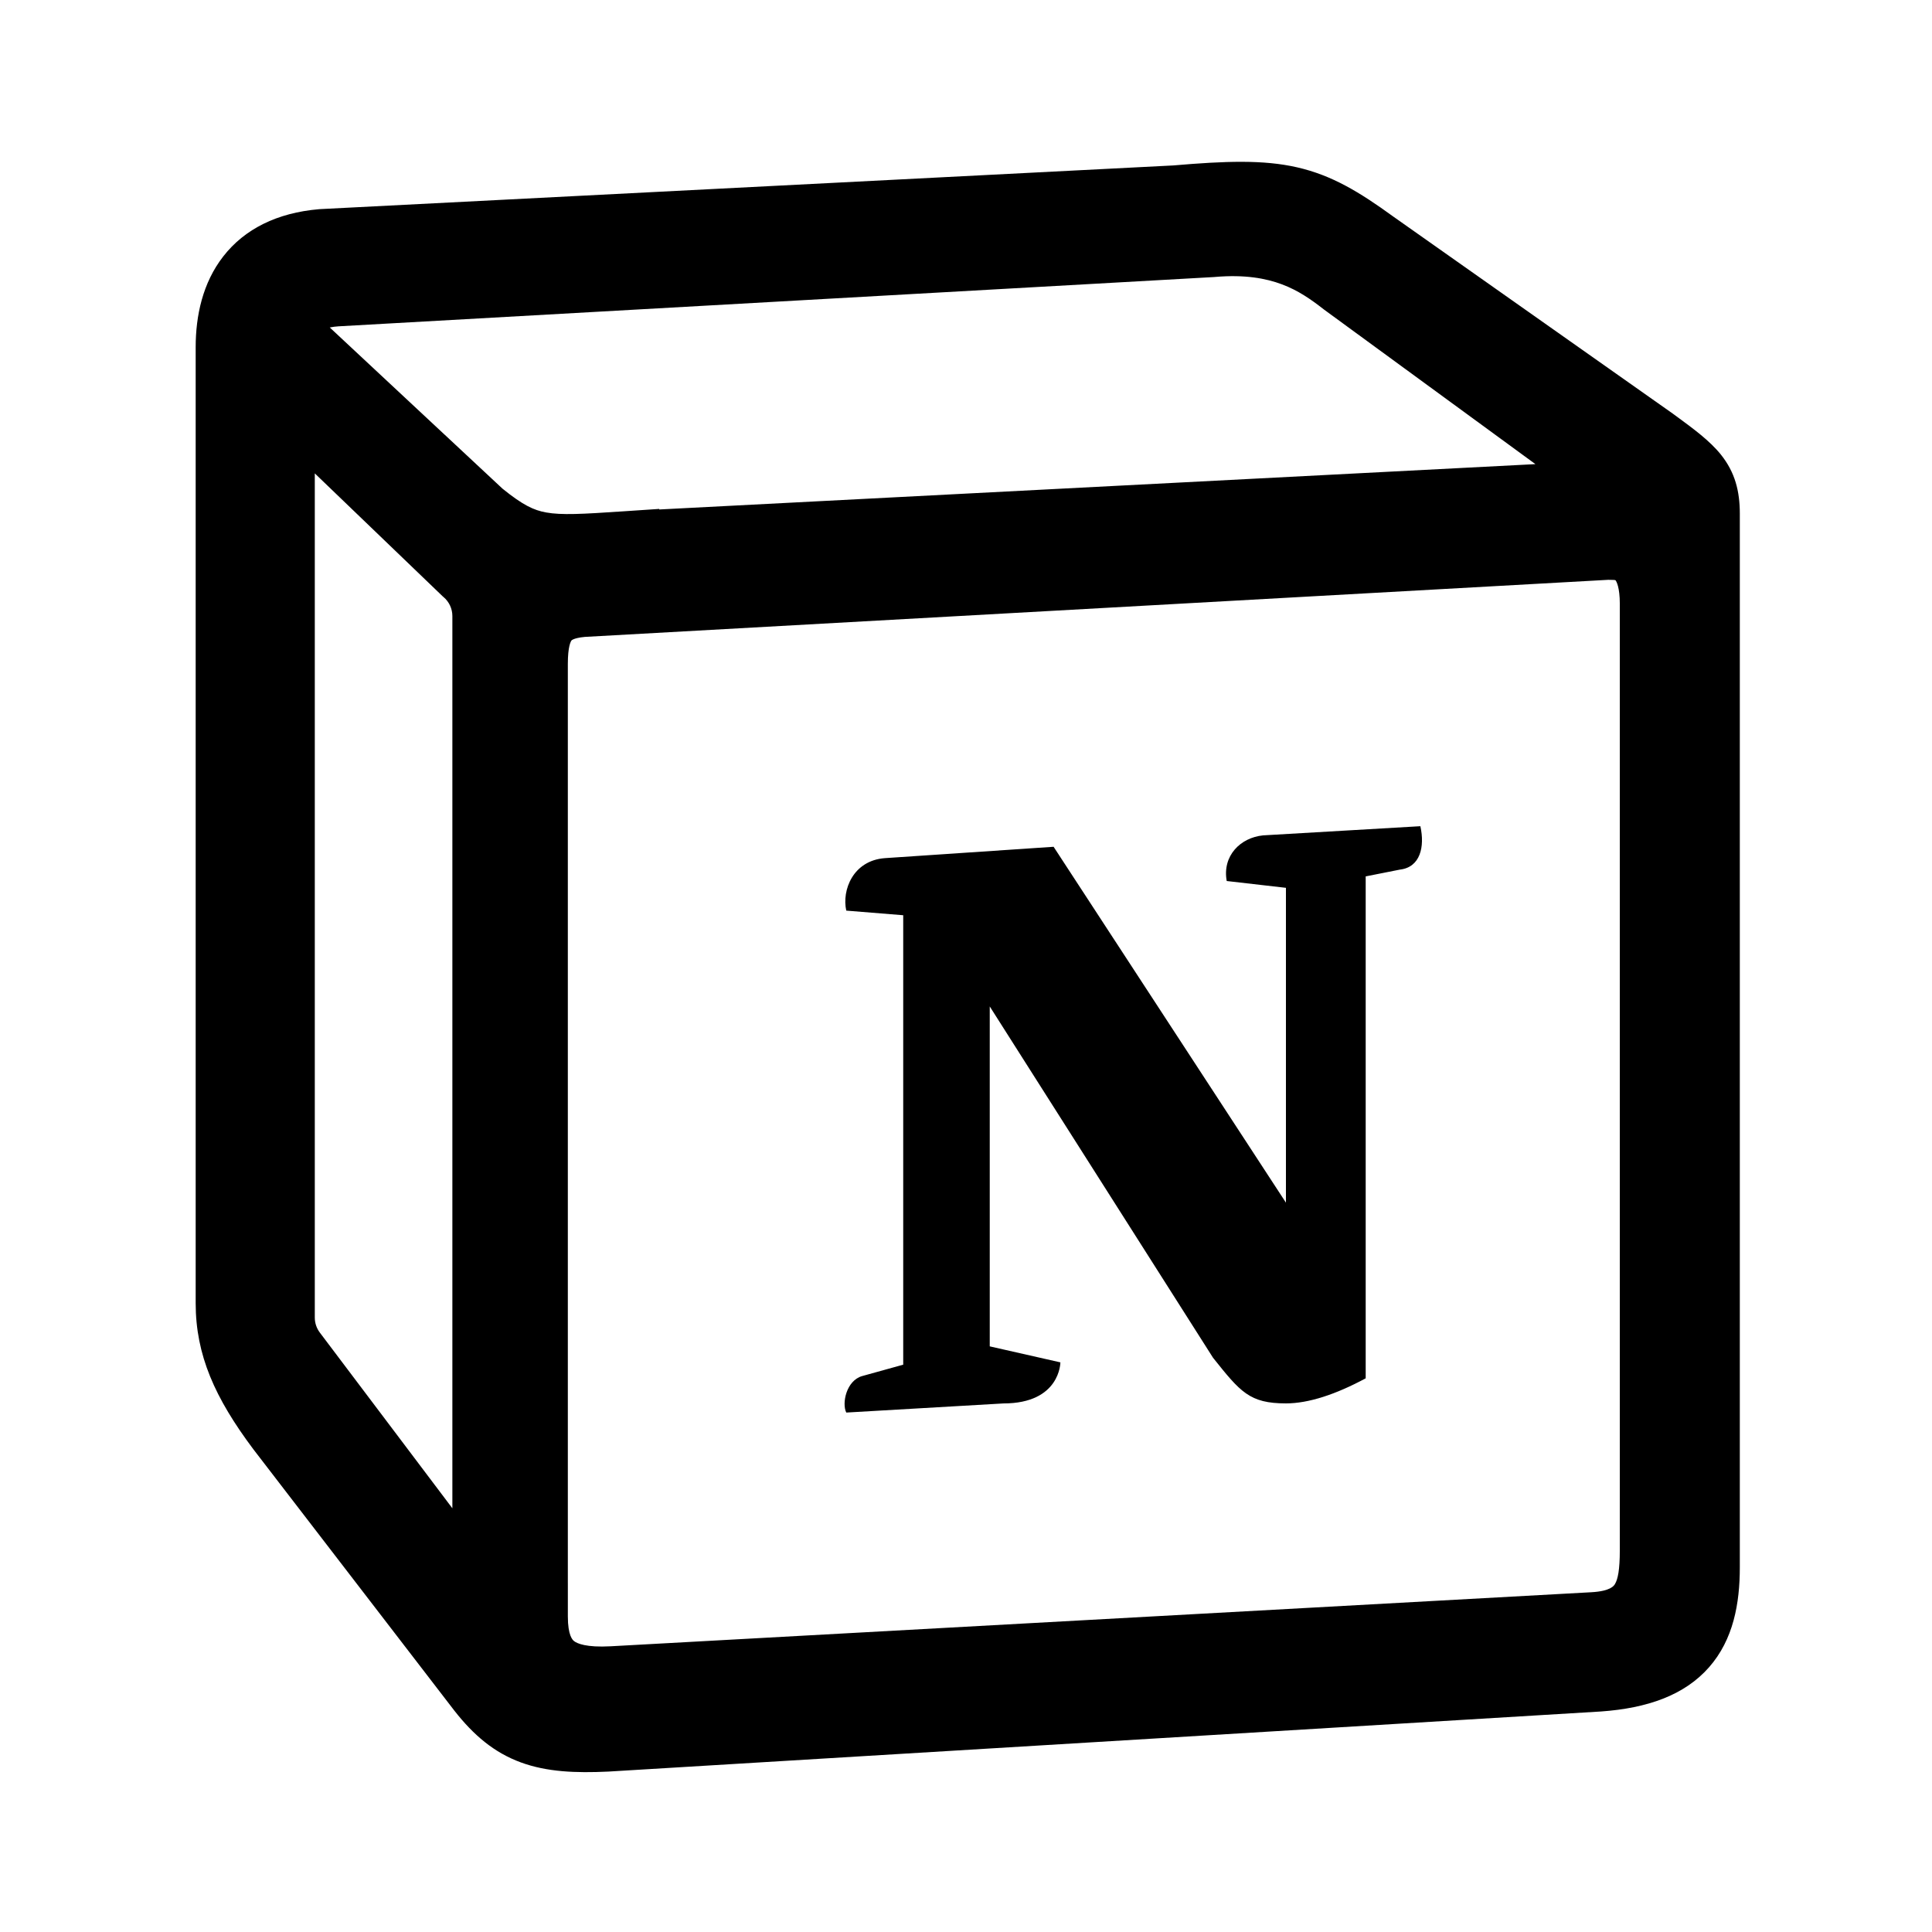
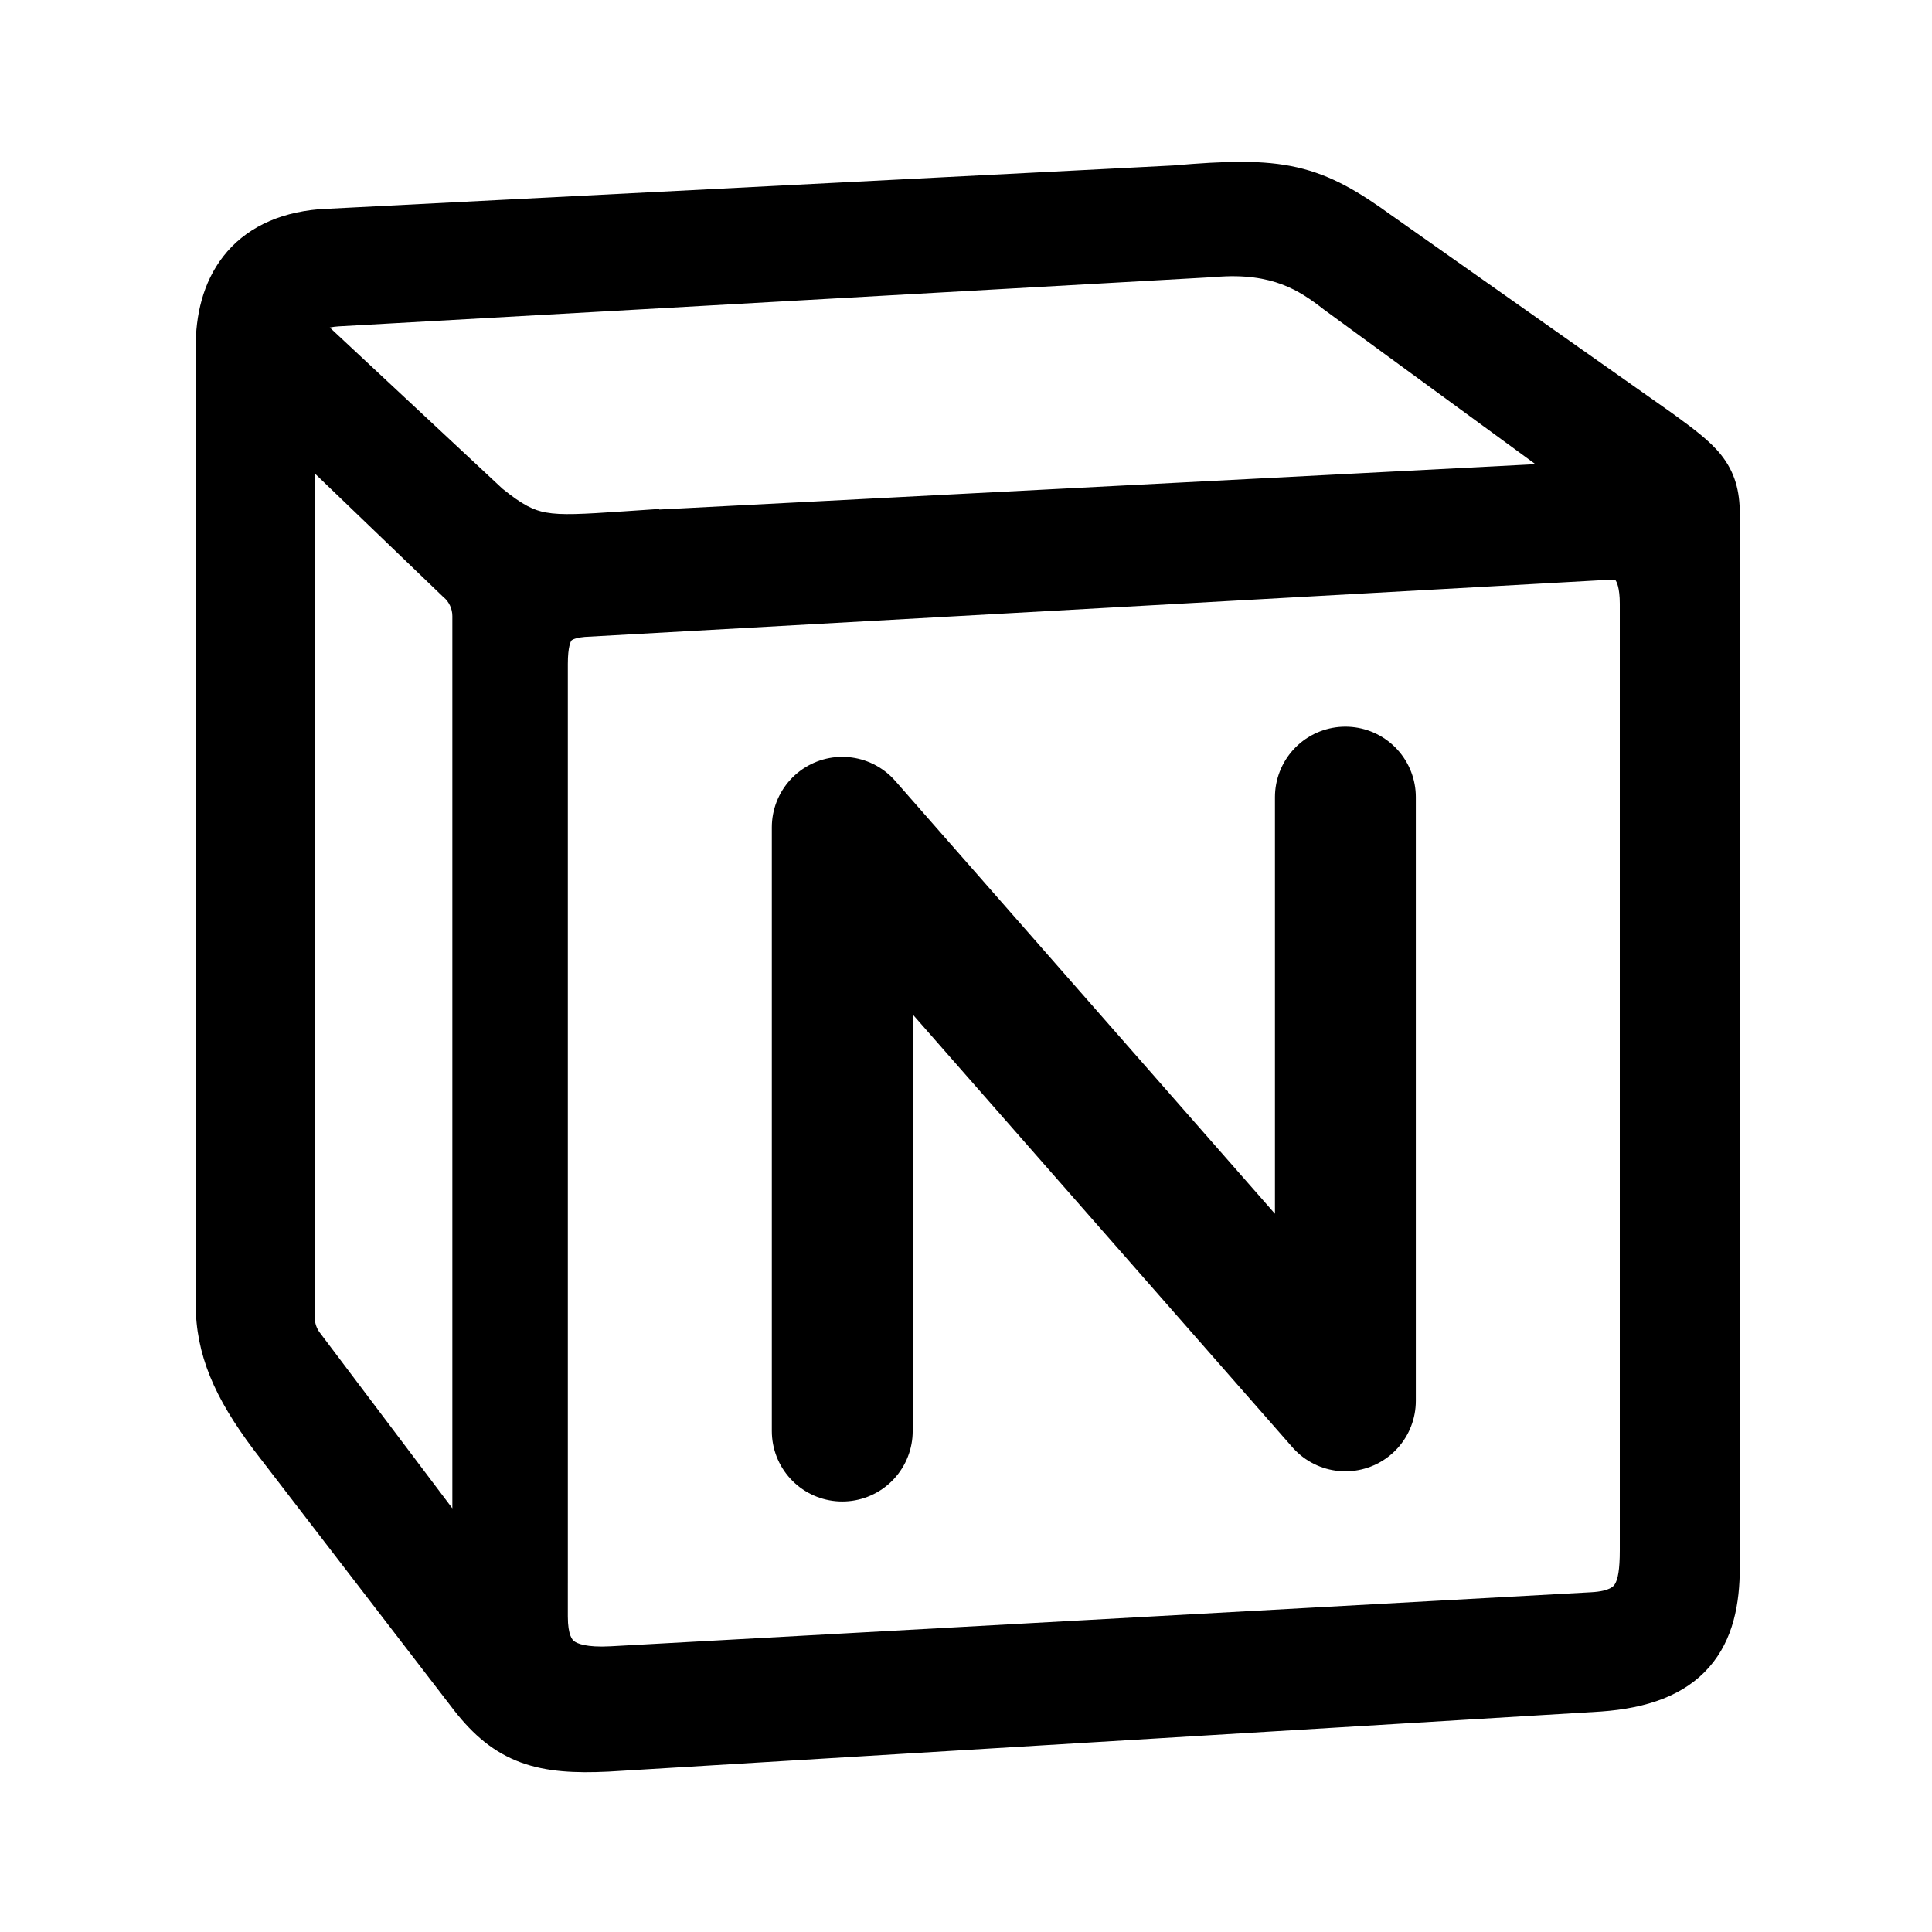
- <svg xmlns="http://www.w3.org/2000/svg" width="192" height="192" viewBox="0 0 192 192">
-   <path d="m138.462 21.522 27.784 19.588.044.033.275.201c1.713 1.256 3.349 2.455 4.452 3.83 1.411 1.76 1.884 3.644 1.884 5.877v104.706c0 3.587-.635 7.178-3.058 9.934-2.451 2.789-6.145 4.067-10.732 4.394l-.018.001-98.629 5.971-.021.001c-3.242.154-6.094.035-8.669-.907-2.688-.984-4.719-2.727-6.604-5.129l-.01-.012-19.979-25.979-.012-.017c-3.81-5.086-5.723-9.348-5.723-14.509V34.509c0-3.12.688-6.394 2.745-9.033 2.124-2.727 5.356-4.328 9.503-4.686l.058-.005 84.854-4.344c5.192-.445 8.938-.576 12.286.185 3.459.787 6.208 2.452 9.57 4.896M56.43 157.336h.002v3.3c0 1.904.47 2.337.613 2.452.296.235 1.203.652 3.642.518l97.449-5.371c1.928-.106 2.256-.649 2.348-.801l.005-.008c.29-.476.486-1.407.486-3.357V60.001c0-1.635-.334-2.218-.421-2.327l-.005-.007-.002-.003-.006-.002-.012-.004a.724.037 0 0 0-.724-.037l-.057.005-101.622 5.668c-.624.056-.973.163-1.152.242-.142.062-.173.104-.181.116l-.002.002c-.066.085-.36.586-.36 2.321v91.361zm9.085-106.705 87.074-4.506-21.028-15.375-.039-.031c-1.259-.98-2.507-1.854-4.12-2.46-1.588-.597-3.695-.993-6.669-.734l-.05.005-87.009 4.898h-.01a6.5 6.5 0 0 0-.893.116L49.934 48.56c2.037 1.646 3.109 2.146 4.337 2.367 1.538.277 3.52.167 7.722-.115l3.522-.237zm-34.231-3.586v83.893c0 .538.175 1.061.498 1.49l13.174 17.464V61.224a2.47 2.47 0 0 0-.877-1.889l-.08-.068zm109.871 35.062c.451 2.04 0 4.082-2.041 4.315l-3.393.673v49.881c-2.947 1.586-5.66 2.492-7.927 2.492-3.622 0-4.528-1.134-7.239-4.53l-.003-.003L98.36 100.02v33.78l7.02 1.59s0 4.082-5.664 4.082l-15.615.906c-.455-.91 0-3.176 1.582-3.627l4.078-1.131V90.955l-5.66-.459c-.454-2.04.677-4.987 3.85-5.216l16.754-1.128 23.09 35.367V88.231l-5.885-.677c-.455-2.499 1.356-4.315 3.618-4.536z" />
+ <svg xmlns="http://www.w3.org/2000/svg" width="192" height="192" version="1.1" viewBox="0 0 192 192">
+   <path d="m138.46 21.522 27.784 19.588 0.044 0.033 0.275 0.201c1.713 1.256 3.349 2.455 4.452 3.83 1.411 1.76 1.884 3.644 1.884 5.877v104.71c0 3.587-0.635 7.178-3.058 9.934-2.451 2.789-6.145 4.067-10.732 4.394l-0.018 1e-3 -98.629 5.971-0.021 1e-3c-3.242 0.154-6.094 0.035-8.669-0.907-2.688-0.984-4.719-2.727-6.604-5.129l-0.01-0.012-19.979-25.979-0.012-0.017c-3.81-5.086-5.723-9.348-5.723-14.509v-94.996c0-3.12 0.688-6.394 2.745-9.033 2.124-2.727 5.356-4.328 9.503-4.686l0.058-5e-3 84.854-4.344c5.192-0.445 8.938-0.576 12.286 0.185 3.459 0.787 6.208 2.452 9.57 4.896m-82.032 135.81h2e-3v3.3c0 1.904 0.47 2.337 0.613 2.452 0.296 0.235 1.203 0.652 3.642 0.518l97.449-5.371c1.928-0.106 2.256-0.649 2.348-0.801l5e-3 -8e-3c0.29-0.476 0.486-1.407 0.486-3.357v-94.068c0-1.635-0.334-2.218-0.421-2.327l-5e-3 -7e-3 -2e-3 -3e-3 -0.018-6e-3c0-0.02-0.324-0.037-0.724-0.037l-0.057 5e-3 -101.62 5.668c-0.624 0.056-0.973 0.163-1.152 0.242-0.142 0.062-0.173 0.104-0.181 0.116l-2e-3 2e-3c-0.066 0.085-0.36 0.586-0.36 2.321v91.361zm9.085-106.7 87.074-4.506-21.028-15.375-0.039-0.031c-1.259-0.98-2.507-1.854-4.12-2.46-1.588-0.597-3.695-0.993-6.669-0.734l-0.05 5e-3 -87.009 4.898h-0.01c-0.3 0.018-0.598 0.057-0.893 0.116l17.163 16.016c2.037 1.646 3.109 2.146 4.337 2.367 1.538 0.277 3.52 0.167 7.722-0.115l3.522-0.237zm-34.231-3.586v83.893c0 0.538 0.175 1.061 0.498 1.49l13.174 17.464v-88.668c3.96e-4 -0.728-0.321-1.419-0.877-1.889l-0.08-0.068z" />
+   <path transform="translate(-6.297 2.2163)" d="m90 140v-60l50 57v-60" fill="none" stroke="#000" stroke-linecap="round" stroke-linejoin="round" stroke-width="14" />
</svg>
